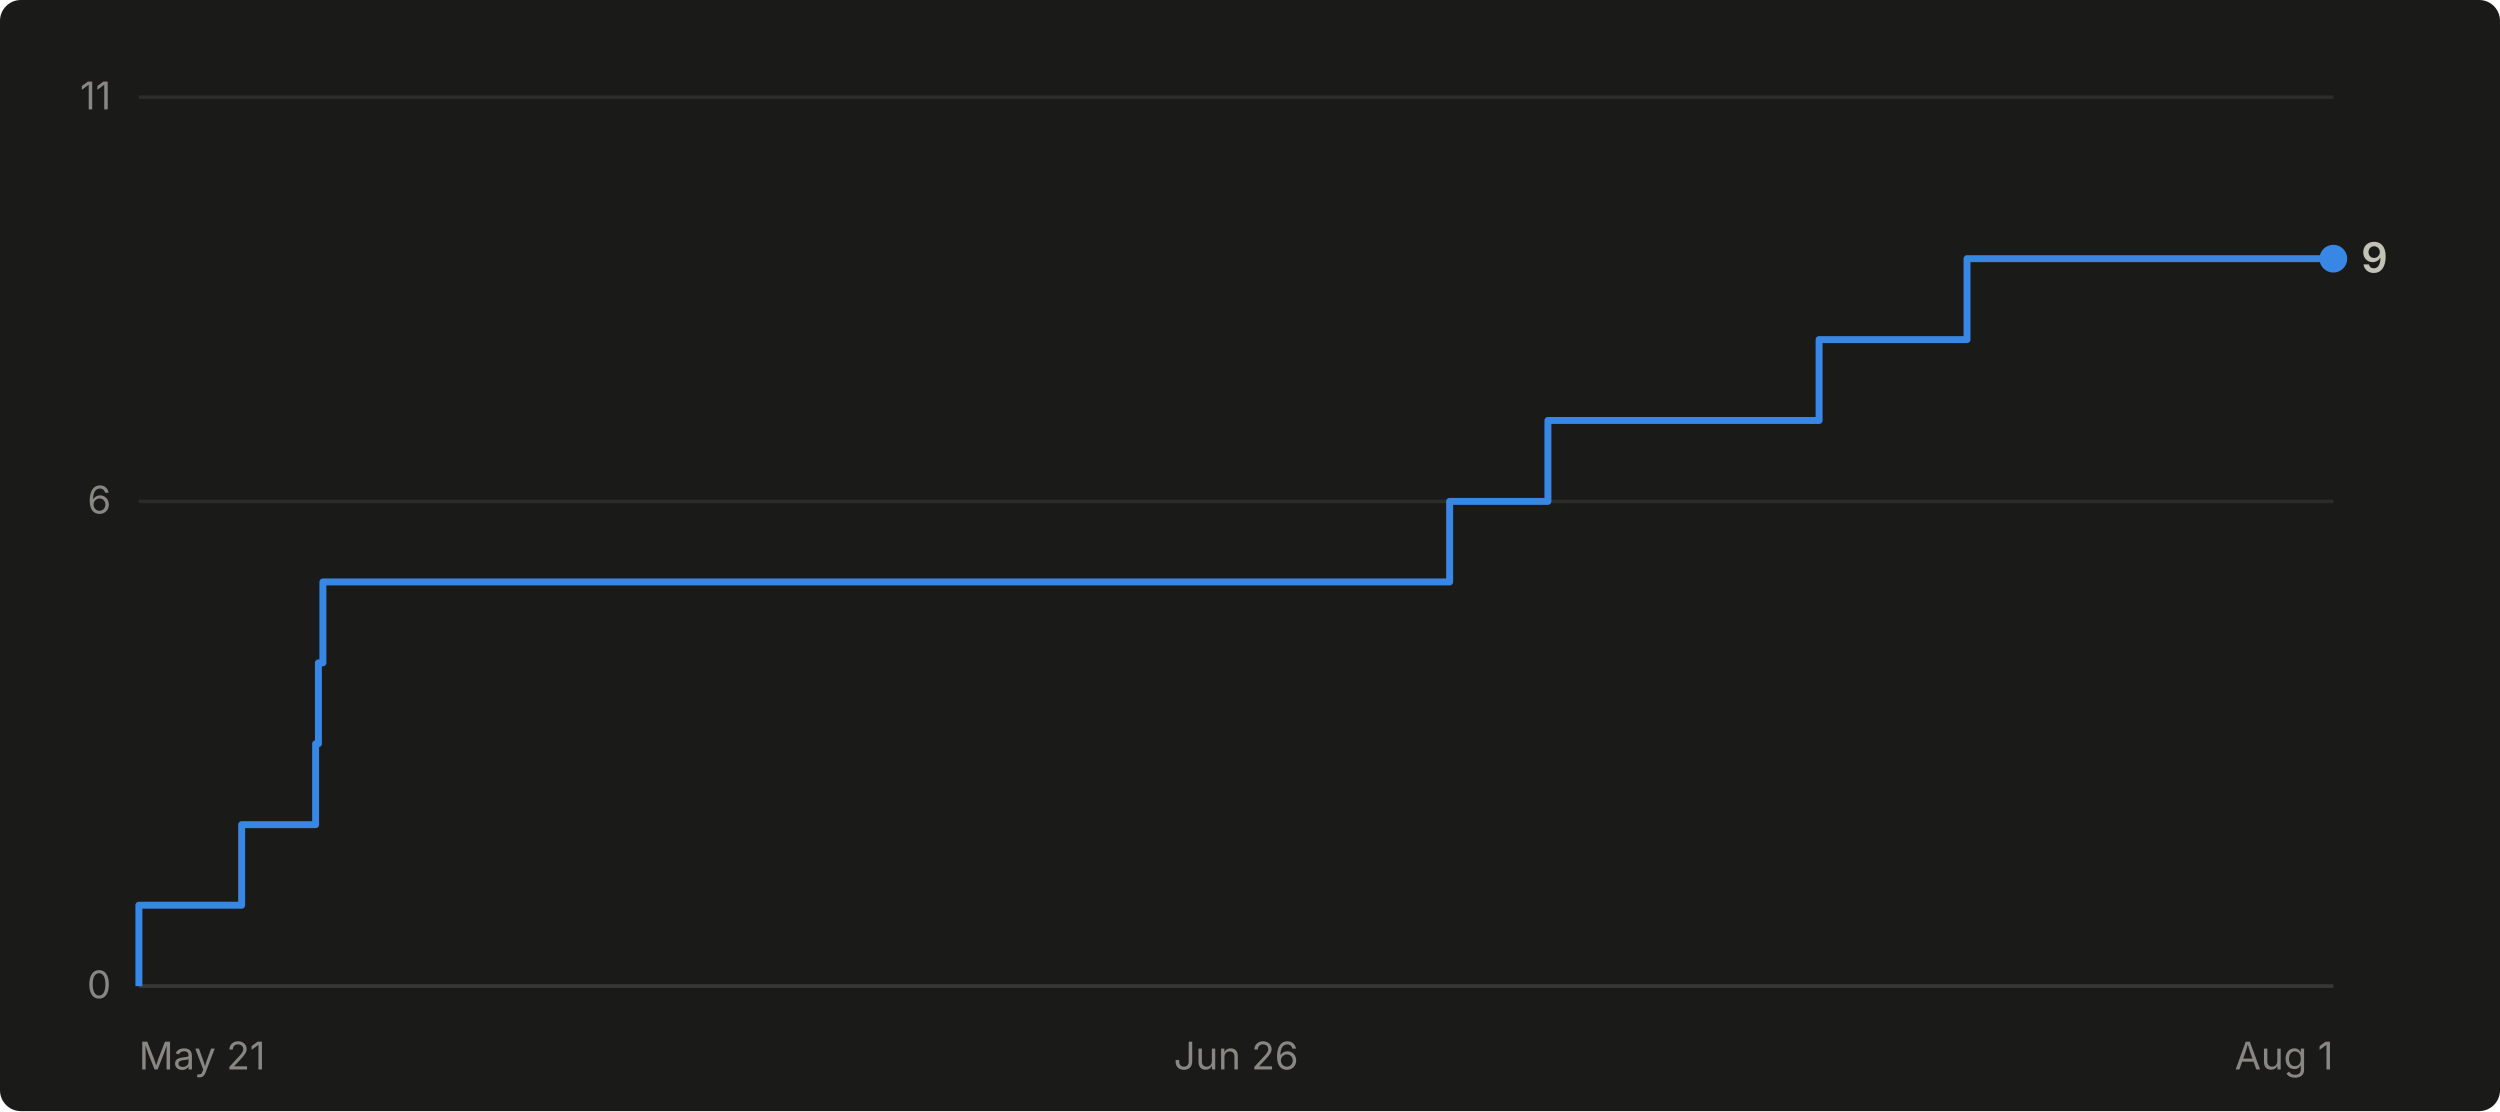
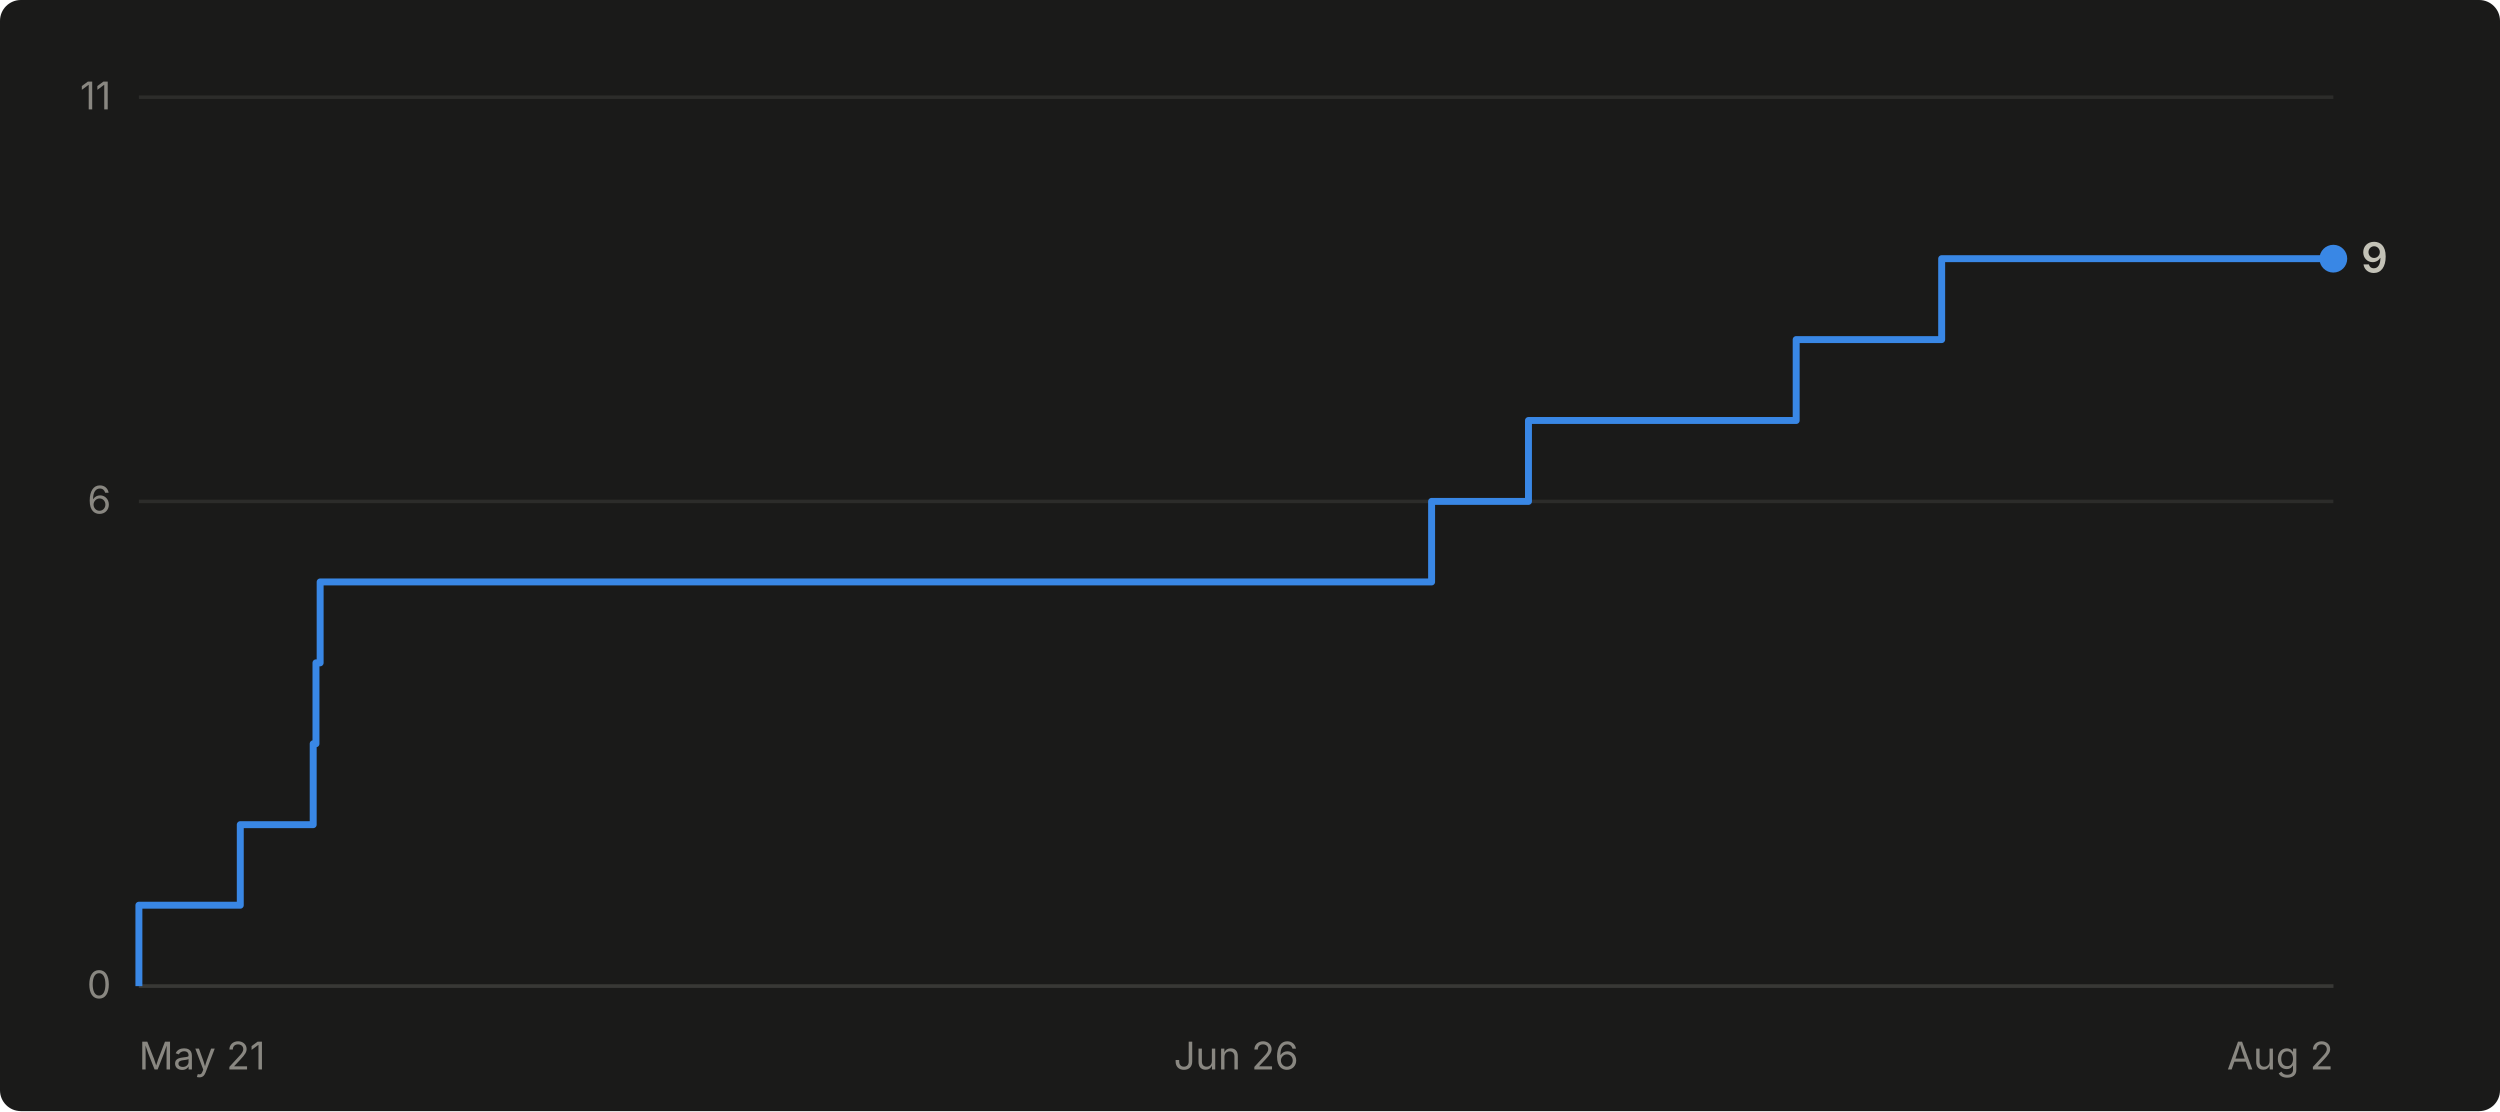
- <svg xmlns="http://www.w3.org/2000/svg" viewBox="0 0 720 320" width="720" height="320" role="img" aria-label="Cumulative GitHub stars for abhiunix/AgentHarbor: 9 as of Aug 1">
+ <svg xmlns="http://www.w3.org/2000/svg" viewBox="0 0 720 320" width="720" height="320" role="img" aria-label="Cumulative GitHub stars for abhiunix/AgentHarbor: 9 as of Aug 2">
  <rect width="720" height="320" fill="#1a1a19" rx="6" />
  <g font-family="system-ui, -apple-system, 'Segoe UI', sans-serif">
    <line x1="40" y1="284.0" x2="672" y2="284.0" stroke="#2c2c2a" stroke-width="1" />
    <text x="32" y="287.5" text-anchor="end" fill="#898781" font-size="11">0</text>
    <line x1="40" y1="144.4" x2="672" y2="144.4" stroke="#2c2c2a" stroke-width="1" />
    <text x="32" y="147.9" text-anchor="end" fill="#898781" font-size="11">6</text>
    <line x1="40" y1="28.0" x2="672" y2="28.0" stroke="#2c2c2a" stroke-width="1" />
    <text x="32" y="31.5" text-anchor="end" fill="#898781" font-size="11">11</text>
    <line x1="40" y1="284" x2="672" y2="284" stroke="#383835" stroke-width="1" />
    <text x="40.0" y="308" text-anchor="start" fill="#898781" font-size="11">May 21</text>
    <text x="356.0" y="308" text-anchor="middle" fill="#898781" font-size="11">Jun 26</text>
-     <text x="672.0" y="308" text-anchor="end" fill="#898781" font-size="11">Aug 1</text>
-     <path d="M 40.0 284.0 L 40.0 284.0 L 40.0 260.7 L 69.6 260.7 L 69.6 237.5 L 90.9 237.5 L 90.9 214.2 L 91.7 214.2 L 91.7 190.9 L 93.0 190.9 L 93.0 167.6 L 417.5 167.6 L 417.5 144.4 L 445.8 144.4 L 445.8 121.1 L 523.9 121.1 L 523.9 97.8 L 566.5 97.8 L 566.5 74.5 L 672.0 74.5" fill="none" stroke="#3987e5" stroke-width="2" stroke-linejoin="round" />
+     <text x="672.0" y="308" text-anchor="end" fill="#898781" font-size="11">Aug 2</text>
+     <path d="M 40.0 284.0 L 40.0 284.0 L 40.0 260.7 L 69.2 260.7 L 69.2 237.5 L 90.2 237.5 L 90.2 214.2 L 91.0 214.2 L 91.0 190.9 L 92.2 190.9 L 92.2 167.6 L 412.3 167.6 L 412.3 144.4 L 440.2 144.4 L 440.2 121.1 L 517.3 121.1 L 517.3 97.8 L 559.2 97.8 L 559.2 74.5 L 672.0 74.5" fill="none" stroke="#3987e5" stroke-width="2" stroke-linejoin="round" />
    <circle cx="672.0" cy="74.5" r="4" fill="#3987e5" />
    <text x="680.0" y="78.5" fill="#c3c2b7" font-size="12" font-weight="600">9</text>
  </g>
</svg>
